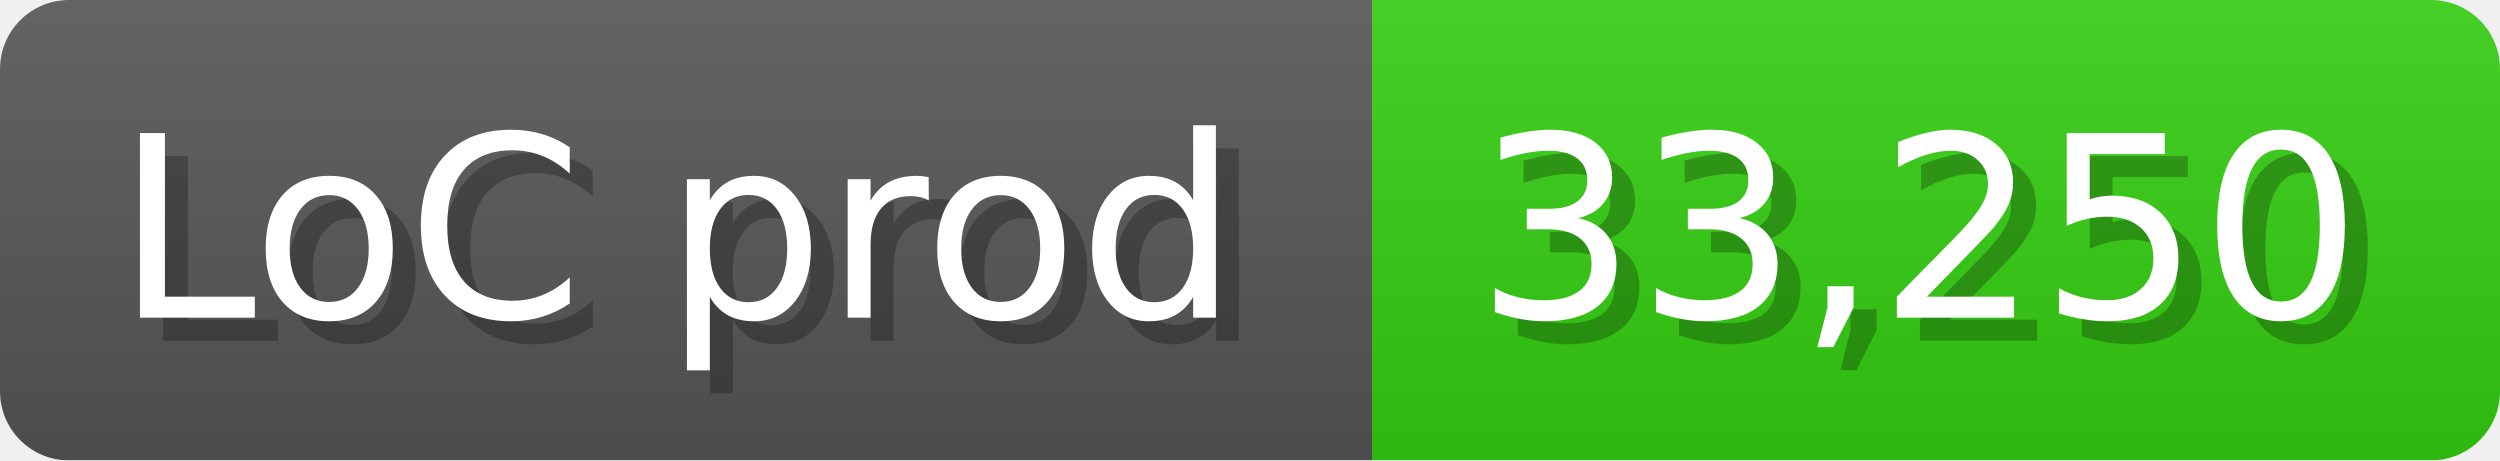
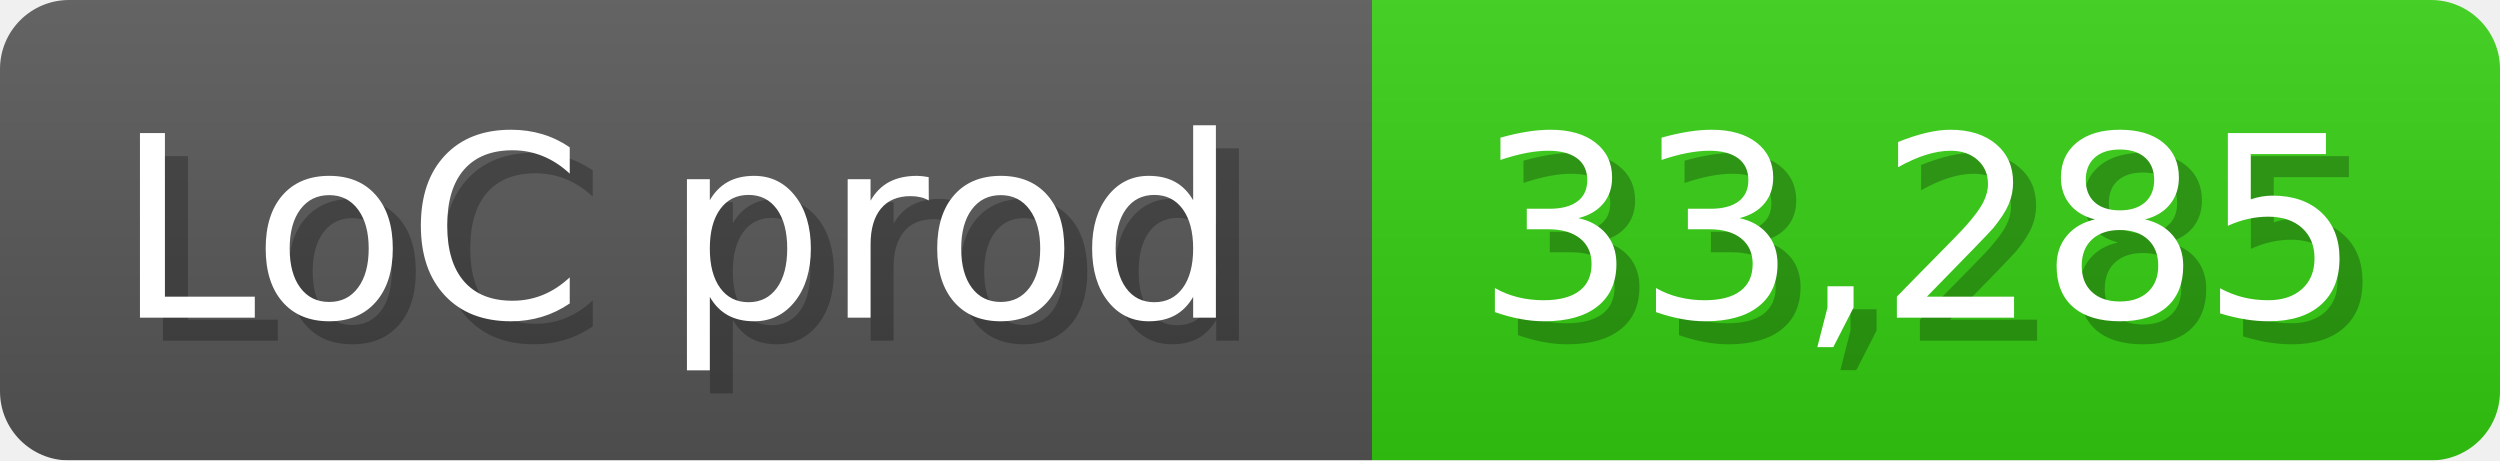
<svg xmlns="http://www.w3.org/2000/svg" width="108.6" height="20" viewBox="0 0 1086 200">
  <linearGradient id="a" x2="0" y2="100%">
    <stop offset="0" stop-opacity=".1" stop-color="#EEE" />
    <stop offset="1" stop-opacity=".1" />
  </linearGradient>
  <mask id="m">
    <rect width="1086" height="200" rx="30" fill="#FFF" />
  </mask>
  <g mask="url(#m)">
    <rect width="596" height="200" fill="#555" />
    <rect width="490" height="200" fill="#3C1" x="596" />
    <rect width="1086" height="200" fill="url(#a)" />
  </g>
  <g fill="#fff" text-anchor="start" font-family="Verdana,DejaVu Sans,sans-serif" font-size="110">
    <text x="60" y="148" textLength="496" fill="#000" opacity="0.25">LoC prod</text>
    <text x="50" y="138" textLength="496">LoC prod</text>
-     <text x="651" y="148" textLength="390" fill="#000" opacity="0.25">33,250</text>
-     <text x="641" y="138" textLength="390">33,250</text>
+     <text x="651" y="148" textLength="390" fill="#000" opacity="0.25">33,285</text>
+     <text x="641" y="138" textLength="390">33,285</text>
  </g>
</svg>
